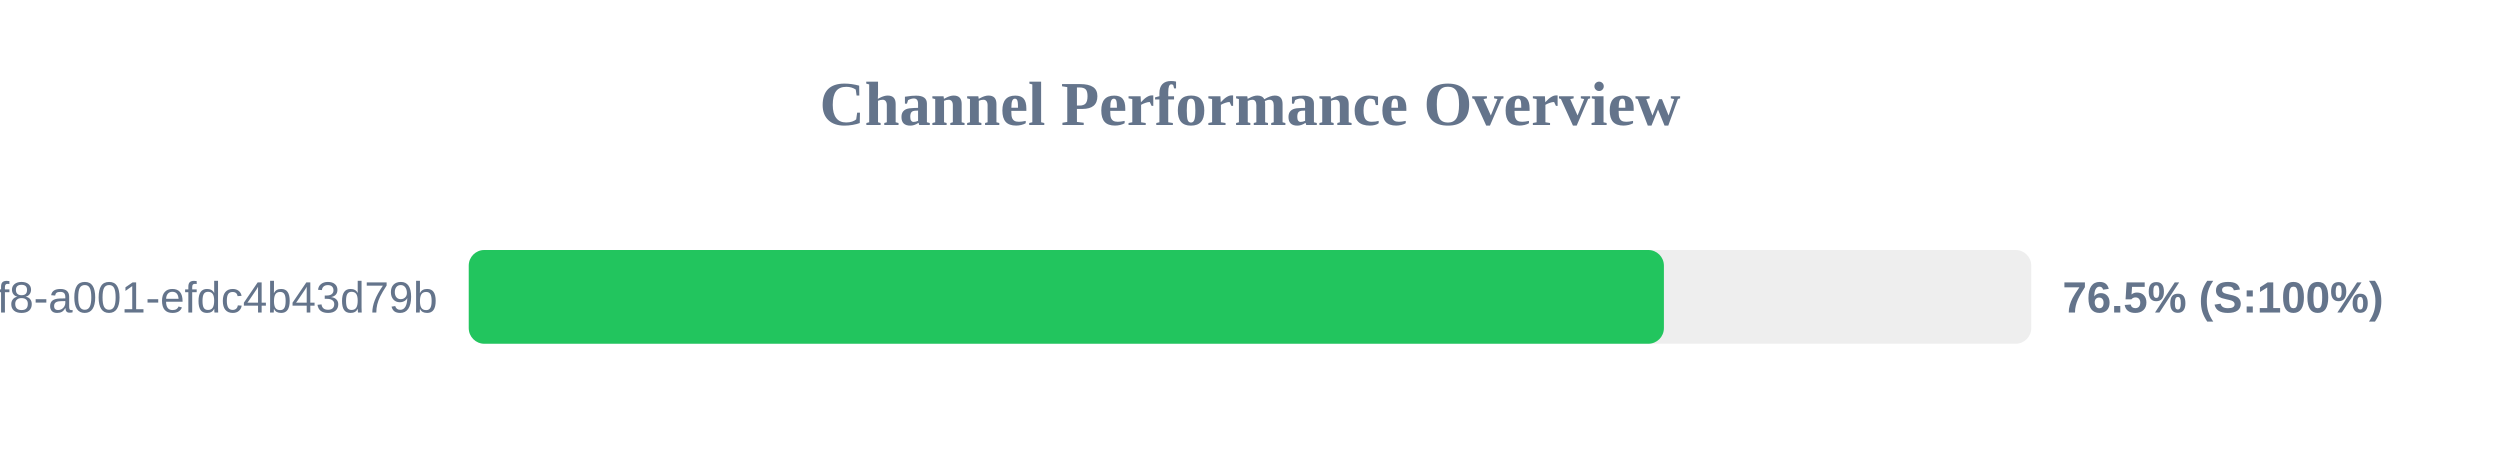
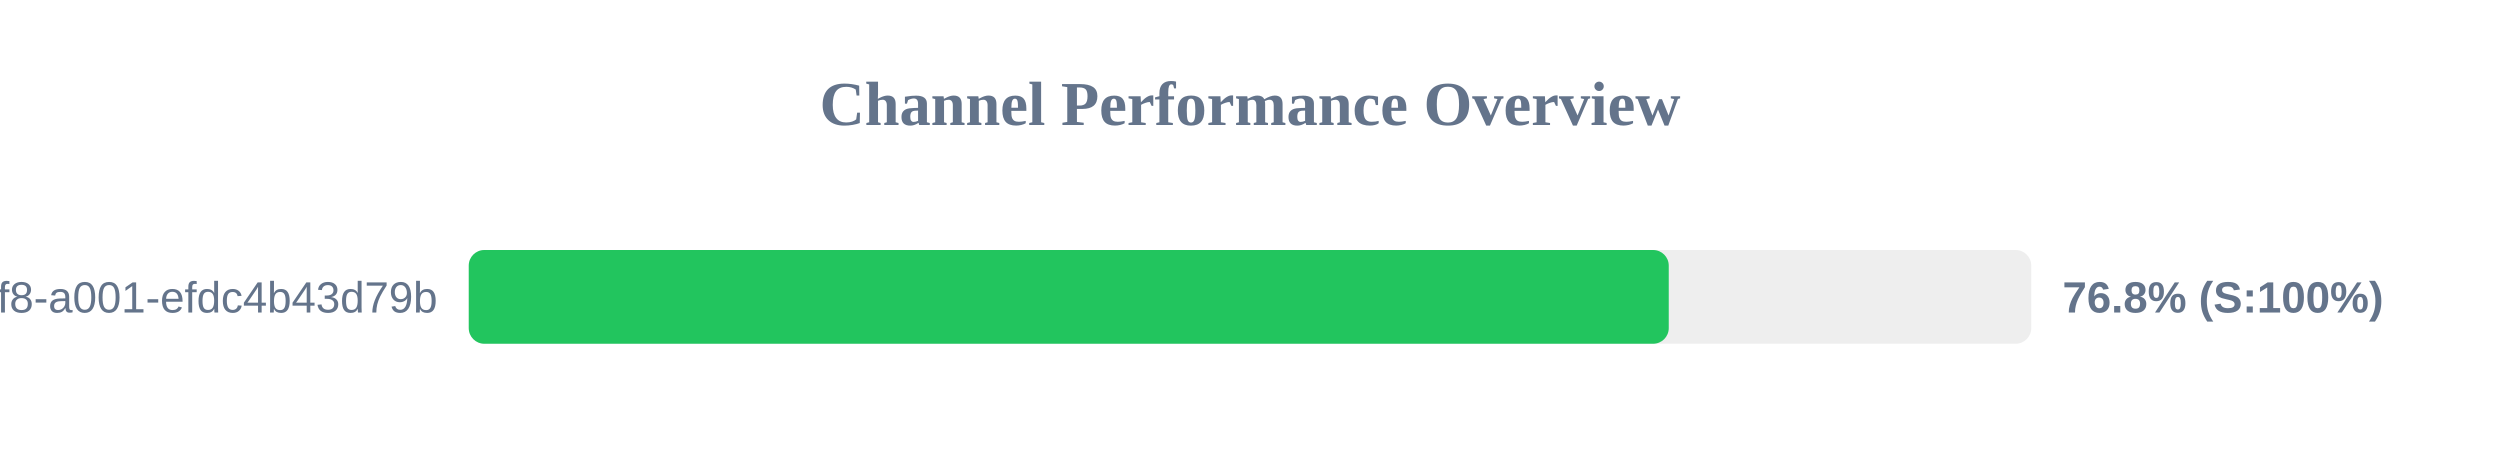
<svg xmlns="http://www.w3.org/2000/svg" width="800" height="150" version="1.1">
  <style>
        .row { font: 14px Arial; fill: #64748b; }
        .score { font: bold 14px Arial; fill: #64748b; }
    </style>
  <text x="400" y="40" text-anchor="middle" font-size="20px" font-weight="bold" fill="#64748b">Channel Performance Overview</text>
  <rect x="150" y="80" width="500" height="30" fill="#eee" rx="5" />
-   <rect x="150" y="80" width="382.45" height="30" fill="#22c55e" rx="5" />
+   <rect x="150" y="80" width="384.0" height="30" fill="#22c55e" rx="5" />
  <text x="140" y="100" text-anchor="end" class="row">?uuid=1fdb6b30-5371-4ff8-a001-efdc4b43d79b</text>
-   <text x="660" y="100" text-anchor="start" class="score">76.5% (S:100%)</text>
+   <text x="660" y="100" text-anchor="start" class="score">76.8% (S:100%)</text>
</svg>
